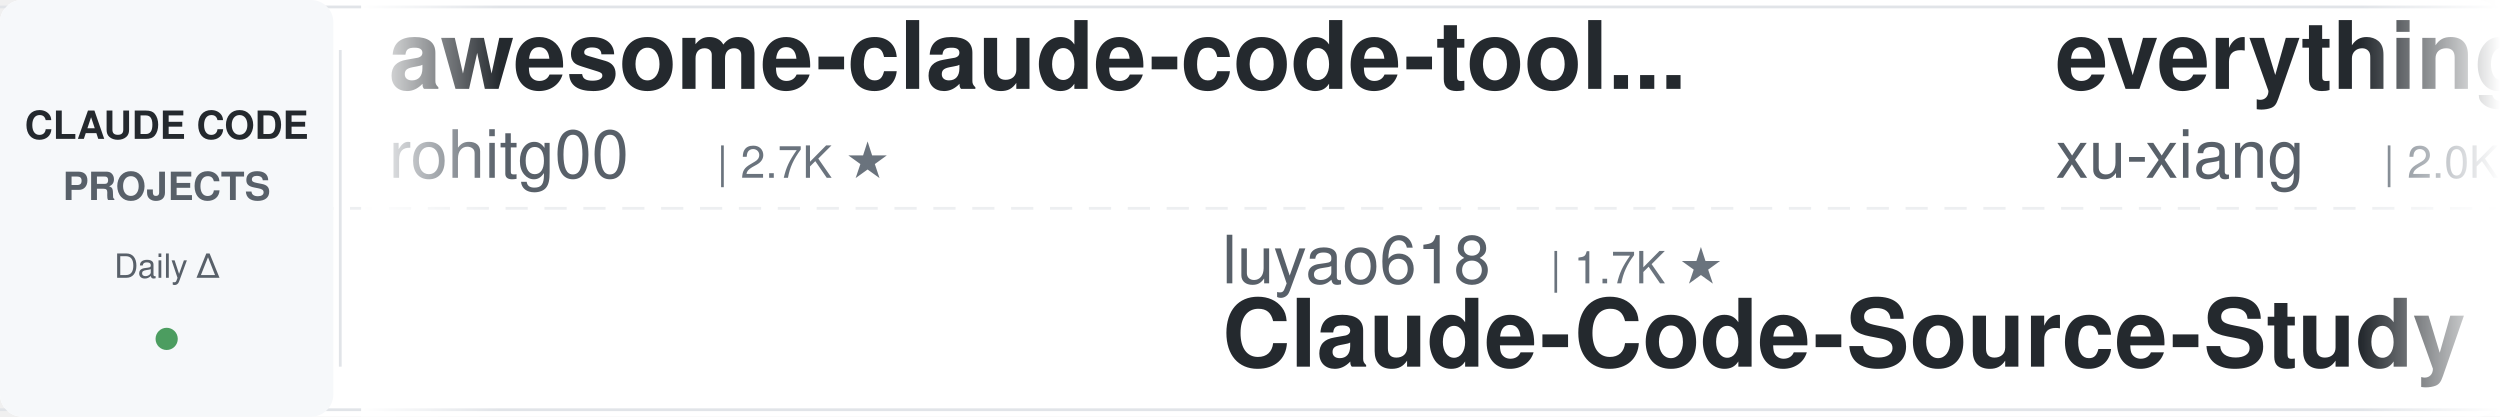
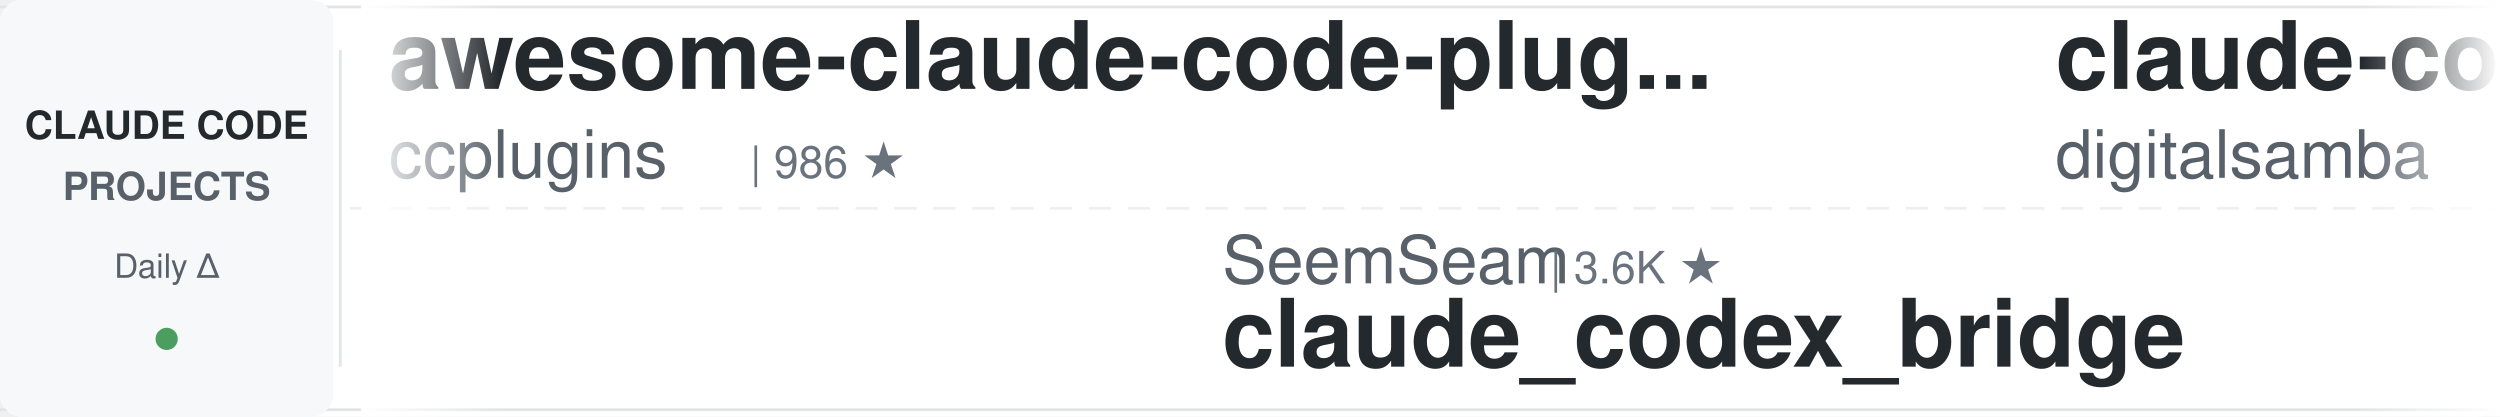
<svg xmlns="http://www.w3.org/2000/svg" width="900" height="150">
  <defs>
    <linearGradient id="leftFade" x1="0%" y1="0%" x2="100%" y2="0%">
      <stop offset="0%" style="stop-color:#ffffff;stop-opacity:1" />
      <stop offset="100%" style="stop-color:#ffffff;stop-opacity:0" />
    </linearGradient>
    <linearGradient id="rightFade" x1="0%" y1="0%" x2="100%" y2="0%">
      <stop offset="0%" style="stop-color:#ffffff;stop-opacity:0" />
      <stop offset="100%" style="stop-color:#ffffff;stop-opacity:1" />
    </linearGradient>
  </defs>
  <rect width="900" height="150" fill="#ffffff" rx="8" />
  <rect x="0" y="2" width="900" height="1" fill="#e1e4e8" />
  <rect x="0" y="147" width="900" height="1" fill="#e1e4e8" />
  <line x1="0" y1="75" x2="900" y2="75" stroke="#e1e4e8" stroke-width="1" stroke-dasharray="8 6" opacity="0.6" />
  <rect x="0" y="0" width="120" height="150" fill="#f6f8fa" rx="8" />
  <text x="60" y="50" font-family="-apple-system, BlinkMacSystemFont, 'Segoe UI', Helvetica, Arial, sans-serif" font-size="14" font-weight="600" fill="#24292e" text-anchor="middle">CLAUDE CODE</text>
  <text x="60" y="72" font-family="-apple-system, BlinkMacSystemFont, 'Segoe UI', Helvetica, Arial, sans-serif" font-size="14" font-weight="600" fill="#586069" text-anchor="middle">PROJECTS</text>
  <text x="60" y="100" font-family="-apple-system, BlinkMacSystemFont, 'Segoe UI', Helvetica, Arial, sans-serif" font-size="12" font-weight="500" fill="#586069" text-anchor="middle">Daily Δ</text>
  <circle cx="60" cy="122" r="4" fill="#22863a" opacity="0.8" />
  <rect x="122" y="18" width="1" height="114" fill="#e1e4e8" />
  <clipPath id="tickerClip">
    <rect x="130" y="0" width="770" height="150" />
  </clipPath>
  <g clip-path="url(#tickerClip)">
    <g id="tickerItems">
      <animateTransform attributeName="transform" attributeType="XML" type="translate" from="0 0" to="-3000 0" dur="54s" repeatCount="indefinite" />
      <g transform="translate(0, 0)">
-         <text x="140" y="32" font-family="-apple-system, BlinkMacSystemFont, 'Segoe UI', Helvetica, Arial, sans-serif" font-size="34" font-weight="600" fill="#24292e">awesome-claude-code-tool...</text>
-         <text x="140" y="64" font-family="-apple-system, BlinkMacSystemFont, 'Segoe UI', Helvetica, Arial, sans-serif" font-size="24" font-weight="400" fill="#586069">rohitg00</text>
-         <text x="258" y="64" font-family="-apple-system, BlinkMacSystemFont, 'Segoe UI', Helvetica, Arial, sans-serif" font-size="16" font-weight="500" fill="#6a737d">| 2.7K ★</text>
+         <text x="140" y="32" font-family="-apple-system, BlinkMacSystemFont, 'Segoe UI', Helvetica, Arial, sans-serif" font-size="34" font-weight="600" fill="#24292e">awesome-claude-code-plug...</text>
+         <text x="140" y="64" font-family="-apple-system, BlinkMacSystemFont, 'Segoe UI', Helvetica, Arial, sans-serif" font-size="24" font-weight="400" fill="#586069">ccplugins</text>
+         <text x="270" y="64" font-family="-apple-system, BlinkMacSystemFont, 'Segoe UI', Helvetica, Arial, sans-serif" font-size="16" font-weight="500" fill="#6a737d">| 986 ★</text>
      </g>
      <g transform="translate(300, 0)">
-         <text x="140" y="102" font-family="-apple-system, BlinkMacSystemFont, 'Segoe UI', Helvetica, Arial, sans-serif" font-size="24" font-weight="400" fill="#586069">luyao618</text>
-         <text x="258" y="102" font-family="-apple-system, BlinkMacSystemFont, 'Segoe UI', Helvetica, Arial, sans-serif" font-size="16" font-weight="500" fill="#6a737d">| 1.7K ★</text>
-         <text x="140" y="132" font-family="-apple-system, BlinkMacSystemFont, 'Segoe UI', Helvetica, Arial, sans-serif" font-size="34" font-weight="600" fill="#24292e">Claude-Code-Source-Study</text>
+         <text x="140" y="102" font-family="-apple-system, BlinkMacSystemFont, 'Segoe UI', Helvetica, Arial, sans-serif" font-size="24" font-weight="400" fill="#586069">SeemSeam</text>
+         <text x="258" y="102" font-family="-apple-system, BlinkMacSystemFont, 'Segoe UI', Helvetica, Arial, sans-serif" font-size="16" font-weight="500" fill="#6a737d">| 3.6K ★</text>
+         <text x="140" y="132" font-family="-apple-system, BlinkMacSystemFont, 'Segoe UI', Helvetica, Arial, sans-serif" font-size="34" font-weight="600" fill="#24292e">claude_codex_bridge</text>
      </g>
      <g transform="translate(600, 0)">
-         <text x="140" y="32" font-family="-apple-system, BlinkMacSystemFont, 'Segoe UI', Helvetica, Arial, sans-serif" font-size="34" font-weight="600" fill="#24292e">everything-claude-code-z...</text>
-         <text x="140" y="64" font-family="-apple-system, BlinkMacSystemFont, 'Segoe UI', Helvetica, Arial, sans-serif" font-size="24" font-weight="400" fill="#586069">xu-xiang</text>
-         <text x="258" y="64" font-family="-apple-system, BlinkMacSystemFont, 'Segoe UI', Helvetica, Arial, sans-serif" font-size="16" font-weight="500" fill="#6a737d">| 2.0K ★</text>
+         <text x="140" y="32" font-family="-apple-system, BlinkMacSystemFont, 'Segoe UI', Helvetica, Arial, sans-serif" font-size="34" font-weight="600" fill="#24292e">claude-code-video-toolki...</text>
+         <text x="140" y="64" font-family="-apple-system, BlinkMacSystemFont, 'Segoe UI', Helvetica, Arial, sans-serif" font-size="24" font-weight="400" fill="#586069">digitalsamba</text>
+         <text x="306" y="64" font-family="-apple-system, BlinkMacSystemFont, 'Segoe UI', Helvetica, Arial, sans-serif" font-size="16" font-weight="500" fill="#6a737d">| 2.3K ★</text>
      </g>
      <g transform="translate(900, 0)">
-         <text x="140" y="102" font-family="-apple-system, BlinkMacSystemFont, 'Segoe UI', Helvetica, Arial, sans-serif" font-size="24" font-weight="400" fill="#586069">AprilNEA</text>
-         <text x="258" y="102" font-family="-apple-system, BlinkMacSystemFont, 'Segoe UI', Helvetica, Arial, sans-serif" font-size="16" font-weight="500" fill="#6a737d">| 394 ★</text>
-         <text x="140" y="132" font-family="-apple-system, BlinkMacSystemFont, 'Segoe UI', Helvetica, Arial, sans-serif" font-size="34" font-weight="600" fill="#24292e">claude-code-source</text>
+         <text x="140" y="102" font-family="-apple-system, BlinkMacSystemFont, 'Segoe UI', Helvetica, Arial, sans-serif" font-size="24" font-weight="400" fill="#586069">kodu-ai</text>
+         <text x="246" y="102" font-family="-apple-system, BlinkMacSystemFont, 'Segoe UI', Helvetica, Arial, sans-serif" font-size="16" font-weight="500" fill="#6a737d">| 5.2K ★</text>
+         <text x="140" y="132" font-family="-apple-system, BlinkMacSystemFont, 'Segoe UI', Helvetica, Arial, sans-serif" font-size="34" font-weight="600" fill="#24292e">claude-coder</text>
      </g>
      <g transform="translate(1200, 0)">
-         <text x="140" y="32" font-family="-apple-system, BlinkMacSystemFont, 'Segoe UI', Helvetica, Arial, sans-serif" font-size="34" font-weight="600" fill="#24292e">claude-code-source</text>
-         <text x="140" y="64" font-family="-apple-system, BlinkMacSystemFont, 'Segoe UI', Helvetica, Arial, sans-serif" font-size="24" font-weight="400" fill="#586069">JrCx7scC</text>
-         <text x="258" y="64" font-family="-apple-system, BlinkMacSystemFont, 'Segoe UI', Helvetica, Arial, sans-serif" font-size="16" font-weight="500" fill="#6a737d">| 376 ★</text>
+         <text x="140" y="32" font-family="-apple-system, BlinkMacSystemFont, 'Segoe UI', Helvetica, Arial, sans-serif" font-size="34" font-weight="600" fill="#24292e">claude-code-cli</text>
+         <text x="140" y="64" font-family="-apple-system, BlinkMacSystemFont, 'Segoe UI', Helvetica, Arial, sans-serif" font-size="24" font-weight="400" fill="#586069">huangserva</text>
+         <text x="282" y="64" font-family="-apple-system, BlinkMacSystemFont, 'Segoe UI', Helvetica, Arial, sans-serif" font-size="16" font-weight="500" fill="#6a737d">| 629 ★</text>
      </g>
      <g transform="translate(1500, 0)">
-         <text x="140" y="102" font-family="-apple-system, BlinkMacSystemFont, 'Segoe UI', Helvetica, Arial, sans-serif" font-size="24" font-weight="400" fill="#586069">overwirehq</text>
-         <text x="282" y="102" font-family="-apple-system, BlinkMacSystemFont, 'Segoe UI', Helvetica, Arial, sans-serif" font-size="16" font-weight="500" fill="#6a737d">| 2.8K ★</text>
-         <text x="140" y="132" font-family="-apple-system, BlinkMacSystemFont, 'Segoe UI', Helvetica, Arial, sans-serif" font-size="34" font-weight="600" fill="#24292e">claude-code-telegram</text>
+         <text x="140" y="102" font-family="-apple-system, BlinkMacSystemFont, 'Segoe UI', Helvetica, Arial, sans-serif" font-size="24" font-weight="400" fill="#586069">krusemediallc</text>
+         <text x="318" y="102" font-family="-apple-system, BlinkMacSystemFont, 'Segoe UI', Helvetica, Arial, sans-serif" font-size="16" font-weight="500" fill="#6a737d">| 1.6K ★</text>
+         <text x="140" y="132" font-family="-apple-system, BlinkMacSystemFont, 'Segoe UI', Helvetica, Arial, sans-serif" font-size="34" font-weight="600" fill="#24292e">arcads-claude-code</text>
      </g>
      <g transform="translate(1800, 0)">
-         <text x="140" y="32" font-family="-apple-system, BlinkMacSystemFont, 'Segoe UI', Helvetica, Arial, sans-serif" font-size="34" font-weight="600" fill="#24292e">claude_codex_bridge</text>
-         <text x="140" y="64" font-family="-apple-system, BlinkMacSystemFont, 'Segoe UI', Helvetica, Arial, sans-serif" font-size="24" font-weight="400" fill="#586069">SeemSeam</text>
-         <text x="258" y="64" font-family="-apple-system, BlinkMacSystemFont, 'Segoe UI', Helvetica, Arial, sans-serif" font-size="16" font-weight="500" fill="#6a737d">| 3.6K ★</text>
+         <text x="140" y="32" font-family="-apple-system, BlinkMacSystemFont, 'Segoe UI', Helvetica, Arial, sans-serif" font-size="34" font-weight="600" fill="#24292e">claude-code-guide</text>
+         <text x="140" y="64" font-family="-apple-system, BlinkMacSystemFont, 'Segoe UI', Helvetica, Arial, sans-serif" font-size="24" font-weight="400" fill="#586069">zebbern</text>
+         <text x="246" y="64" font-family="-apple-system, BlinkMacSystemFont, 'Segoe UI', Helvetica, Arial, sans-serif" font-size="16" font-weight="500" fill="#6a737d">| 4.7K ★</text>
      </g>
      <g transform="translate(2100, 0)">
-         <text x="140" y="102" font-family="-apple-system, BlinkMacSystemFont, 'Segoe UI', Helvetica, Arial, sans-serif" font-size="24" font-weight="400" fill="#586069">andrew-kramer-inno</text>
-         <text x="378" y="102" font-family="-apple-system, BlinkMacSystemFont, 'Segoe UI', Helvetica, Arial, sans-serif" font-size="16" font-weight="500" fill="#6a737d">| 594 ★</text>
-         <text x="140" y="132" font-family="-apple-system, BlinkMacSystemFont, 'Segoe UI', Helvetica, Arial, sans-serif" font-size="34" font-weight="600" fill="#24292e">claude-code-source-build</text>
+         <text x="140" y="102" font-family="-apple-system, BlinkMacSystemFont, 'Segoe UI', Helvetica, Arial, sans-serif" font-size="24" font-weight="400" fill="#586069">OneRedOak</text>
+         <text x="270" y="102" font-family="-apple-system, BlinkMacSystemFont, 'Segoe UI', Helvetica, Arial, sans-serif" font-size="16" font-weight="500" fill="#6a737d">| 3.9K ★</text>
+         <text x="140" y="132" font-family="-apple-system, BlinkMacSystemFont, 'Segoe UI', Helvetica, Arial, sans-serif" font-size="34" font-weight="600" fill="#24292e">claude-code-workflows</text>
      </g>
      <g transform="translate(2400, 0)">
-         <text x="140" y="32" font-family="-apple-system, BlinkMacSystemFont, 'Segoe UI', Helvetica, Arial, sans-serif" font-size="34" font-weight="600" fill="#24292e">claude-code-skills</text>
-         <text x="140" y="64" font-family="-apple-system, BlinkMacSystemFont, 'Segoe UI', Helvetica, Arial, sans-serif" font-size="24" font-weight="400" fill="#586069">daymade</text>
-         <text x="246" y="64" font-family="-apple-system, BlinkMacSystemFont, 'Segoe UI', Helvetica, Arial, sans-serif" font-size="16" font-weight="500" fill="#6a737d">| 1.5K ★</text>
+         <text x="140" y="32" font-family="-apple-system, BlinkMacSystemFont, 'Segoe UI', Helvetica, Arial, sans-serif" font-size="34" font-weight="600" fill="#24292e">claude-code-settings</text>
+         <text x="140" y="64" font-family="-apple-system, BlinkMacSystemFont, 'Segoe UI', Helvetica, Arial, sans-serif" font-size="24" font-weight="400" fill="#586069">feiskyer</text>
+         <text x="258" y="64" font-family="-apple-system, BlinkMacSystemFont, 'Segoe UI', Helvetica, Arial, sans-serif" font-size="16" font-weight="500" fill="#6a737d">| 1.7K ★</text>
      </g>
      <g transform="translate(2700, 0)">
-         <text x="140" y="102" font-family="-apple-system, BlinkMacSystemFont, 'Segoe UI', Helvetica, Arial, sans-serif" font-size="24" font-weight="400" fill="#586069">frankbria</text>
-         <text x="270" y="102" font-family="-apple-system, BlinkMacSystemFont, 'Segoe UI', Helvetica, Arial, sans-serif" font-size="16" font-weight="500" fill="#6a737d">| 9.7K ★</text>
-         <text x="140" y="132" font-family="-apple-system, BlinkMacSystemFont, 'Segoe UI', Helvetica, Arial, sans-serif" font-size="34" font-weight="600" fill="#24292e">ralph-claude-code</text>
+         <text x="140" y="102" font-family="-apple-system, BlinkMacSystemFont, 'Segoe UI', Helvetica, Arial, sans-serif" font-size="24" font-weight="400" fill="#586069">wanshuiyin</text>
+         <text x="282" y="102" font-family="-apple-system, BlinkMacSystemFont, 'Segoe UI', Helvetica, Arial, sans-serif" font-size="16" font-weight="500" fill="#6a737d">| 18.0K ★</text>
+         <text x="140" y="132" font-family="-apple-system, BlinkMacSystemFont, 'Segoe UI', Helvetica, Arial, sans-serif" font-size="34" font-weight="600" fill="#24292e">Auto-claude-code-researc...</text>
      </g>
      <g transform="translate(3000, 0)">
-         <text x="140" y="32" font-family="-apple-system, BlinkMacSystemFont, 'Segoe UI', Helvetica, Arial, sans-serif" font-size="34" font-weight="600" fill="#24292e">awesome-claude-code-tool...</text>
-         <text x="140" y="64" font-family="-apple-system, BlinkMacSystemFont, 'Segoe UI', Helvetica, Arial, sans-serif" font-size="24" font-weight="400" fill="#586069">rohitg00</text>
-         <text x="258" y="64" font-family="-apple-system, BlinkMacSystemFont, 'Segoe UI', Helvetica, Arial, sans-serif" font-size="16" font-weight="500" fill="#6a737d">| 2.7K ★</text>
+         <text x="140" y="32" font-family="-apple-system, BlinkMacSystemFont, 'Segoe UI', Helvetica, Arial, sans-serif" font-size="34" font-weight="600" fill="#24292e">awesome-claude-code-plug...</text>
+         <text x="140" y="64" font-family="-apple-system, BlinkMacSystemFont, 'Segoe UI', Helvetica, Arial, sans-serif" font-size="24" font-weight="400" fill="#586069">ccplugins</text>
+         <text x="270" y="64" font-family="-apple-system, BlinkMacSystemFont, 'Segoe UI', Helvetica, Arial, sans-serif" font-size="16" font-weight="500" fill="#6a737d">| 986 ★</text>
      </g>
      <g transform="translate(3300, 0)">
-         <text x="140" y="102" font-family="-apple-system, BlinkMacSystemFont, 'Segoe UI', Helvetica, Arial, sans-serif" font-size="24" font-weight="400" fill="#586069">luyao618</text>
-         <text x="258" y="102" font-family="-apple-system, BlinkMacSystemFont, 'Segoe UI', Helvetica, Arial, sans-serif" font-size="16" font-weight="500" fill="#6a737d">| 1.7K ★</text>
-         <text x="140" y="132" font-family="-apple-system, BlinkMacSystemFont, 'Segoe UI', Helvetica, Arial, sans-serif" font-size="34" font-weight="600" fill="#24292e">Claude-Code-Source-Study</text>
+         <text x="140" y="102" font-family="-apple-system, BlinkMacSystemFont, 'Segoe UI', Helvetica, Arial, sans-serif" font-size="24" font-weight="400" fill="#586069">SeemSeam</text>
+         <text x="258" y="102" font-family="-apple-system, BlinkMacSystemFont, 'Segoe UI', Helvetica, Arial, sans-serif" font-size="16" font-weight="500" fill="#6a737d">| 3.6K ★</text>
+         <text x="140" y="132" font-family="-apple-system, BlinkMacSystemFont, 'Segoe UI', Helvetica, Arial, sans-serif" font-size="34" font-weight="600" fill="#24292e">claude_codex_bridge</text>
      </g>
      <g transform="translate(3600, 0)">
-         <text x="140" y="32" font-family="-apple-system, BlinkMacSystemFont, 'Segoe UI', Helvetica, Arial, sans-serif" font-size="34" font-weight="600" fill="#24292e">everything-claude-code-z...</text>
-         <text x="140" y="64" font-family="-apple-system, BlinkMacSystemFont, 'Segoe UI', Helvetica, Arial, sans-serif" font-size="24" font-weight="400" fill="#586069">xu-xiang</text>
-         <text x="258" y="64" font-family="-apple-system, BlinkMacSystemFont, 'Segoe UI', Helvetica, Arial, sans-serif" font-size="16" font-weight="500" fill="#6a737d">| 2.0K ★</text>
+         <text x="140" y="32" font-family="-apple-system, BlinkMacSystemFont, 'Segoe UI', Helvetica, Arial, sans-serif" font-size="34" font-weight="600" fill="#24292e">claude-code-video-toolki...</text>
+         <text x="140" y="64" font-family="-apple-system, BlinkMacSystemFont, 'Segoe UI', Helvetica, Arial, sans-serif" font-size="24" font-weight="400" fill="#586069">digitalsamba</text>
+         <text x="306" y="64" font-family="-apple-system, BlinkMacSystemFont, 'Segoe UI', Helvetica, Arial, sans-serif" font-size="16" font-weight="500" fill="#6a737d">| 2.3K ★</text>
      </g>
      <g transform="translate(3900, 0)">
-         <text x="140" y="102" font-family="-apple-system, BlinkMacSystemFont, 'Segoe UI', Helvetica, Arial, sans-serif" font-size="24" font-weight="400" fill="#586069">AprilNEA</text>
-         <text x="258" y="102" font-family="-apple-system, BlinkMacSystemFont, 'Segoe UI', Helvetica, Arial, sans-serif" font-size="16" font-weight="500" fill="#6a737d">| 394 ★</text>
-         <text x="140" y="132" font-family="-apple-system, BlinkMacSystemFont, 'Segoe UI', Helvetica, Arial, sans-serif" font-size="34" font-weight="600" fill="#24292e">claude-code-source</text>
+         <text x="140" y="102" font-family="-apple-system, BlinkMacSystemFont, 'Segoe UI', Helvetica, Arial, sans-serif" font-size="24" font-weight="400" fill="#586069">kodu-ai</text>
+         <text x="246" y="102" font-family="-apple-system, BlinkMacSystemFont, 'Segoe UI', Helvetica, Arial, sans-serif" font-size="16" font-weight="500" fill="#6a737d">| 5.2K ★</text>
+         <text x="140" y="132" font-family="-apple-system, BlinkMacSystemFont, 'Segoe UI', Helvetica, Arial, sans-serif" font-size="34" font-weight="600" fill="#24292e">claude-coder</text>
      </g>
    </g>
  </g>
  <rect x="130" y="0" width="50" height="150" fill="url(#leftFade)" />
  <rect x="850" y="0" width="50" height="150" fill="url(#rightFade)" />
</svg>
